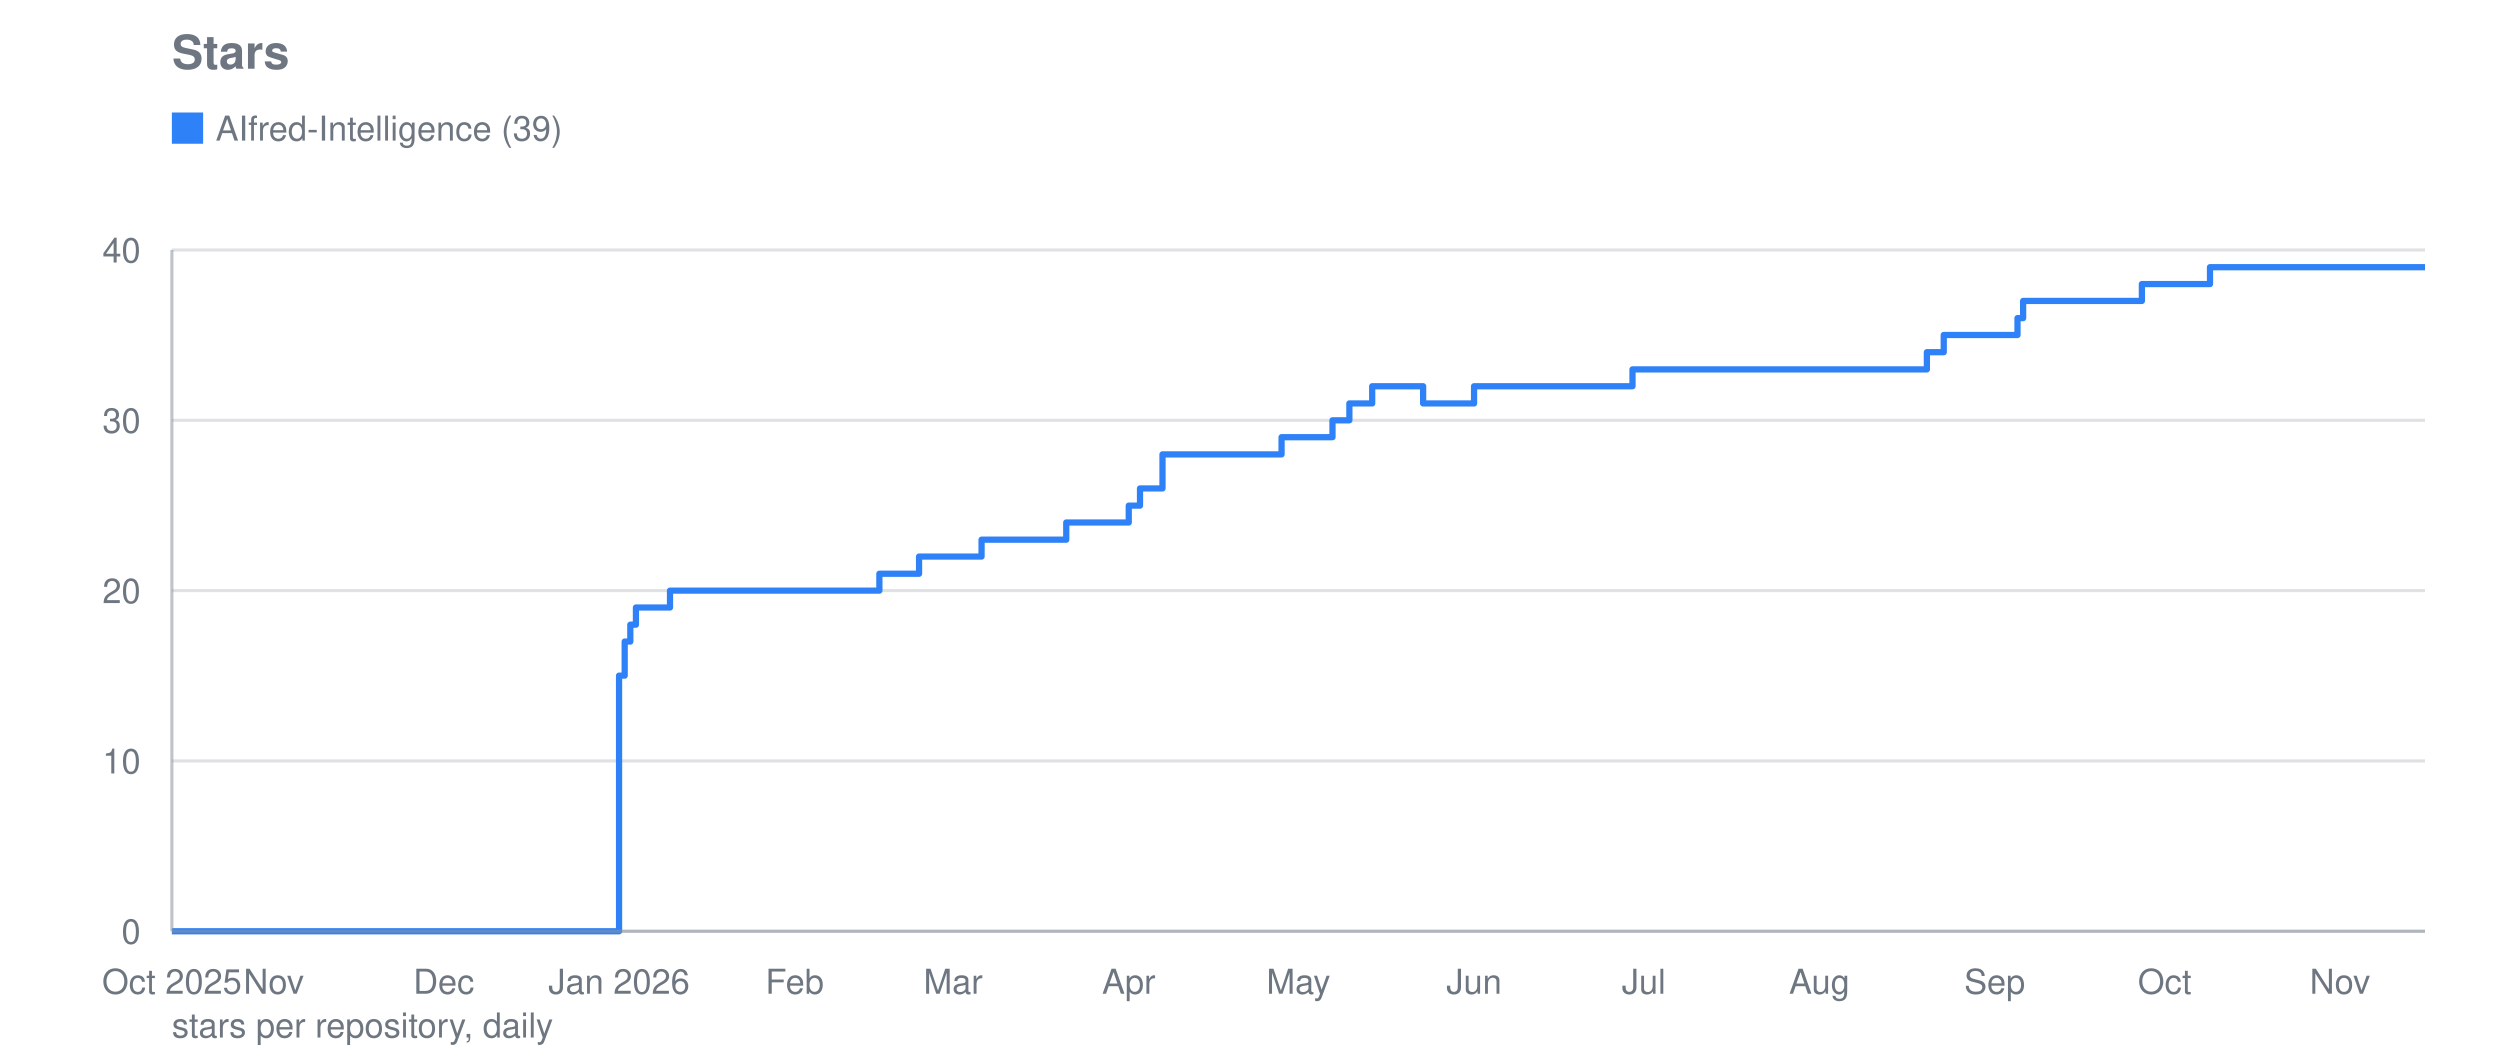
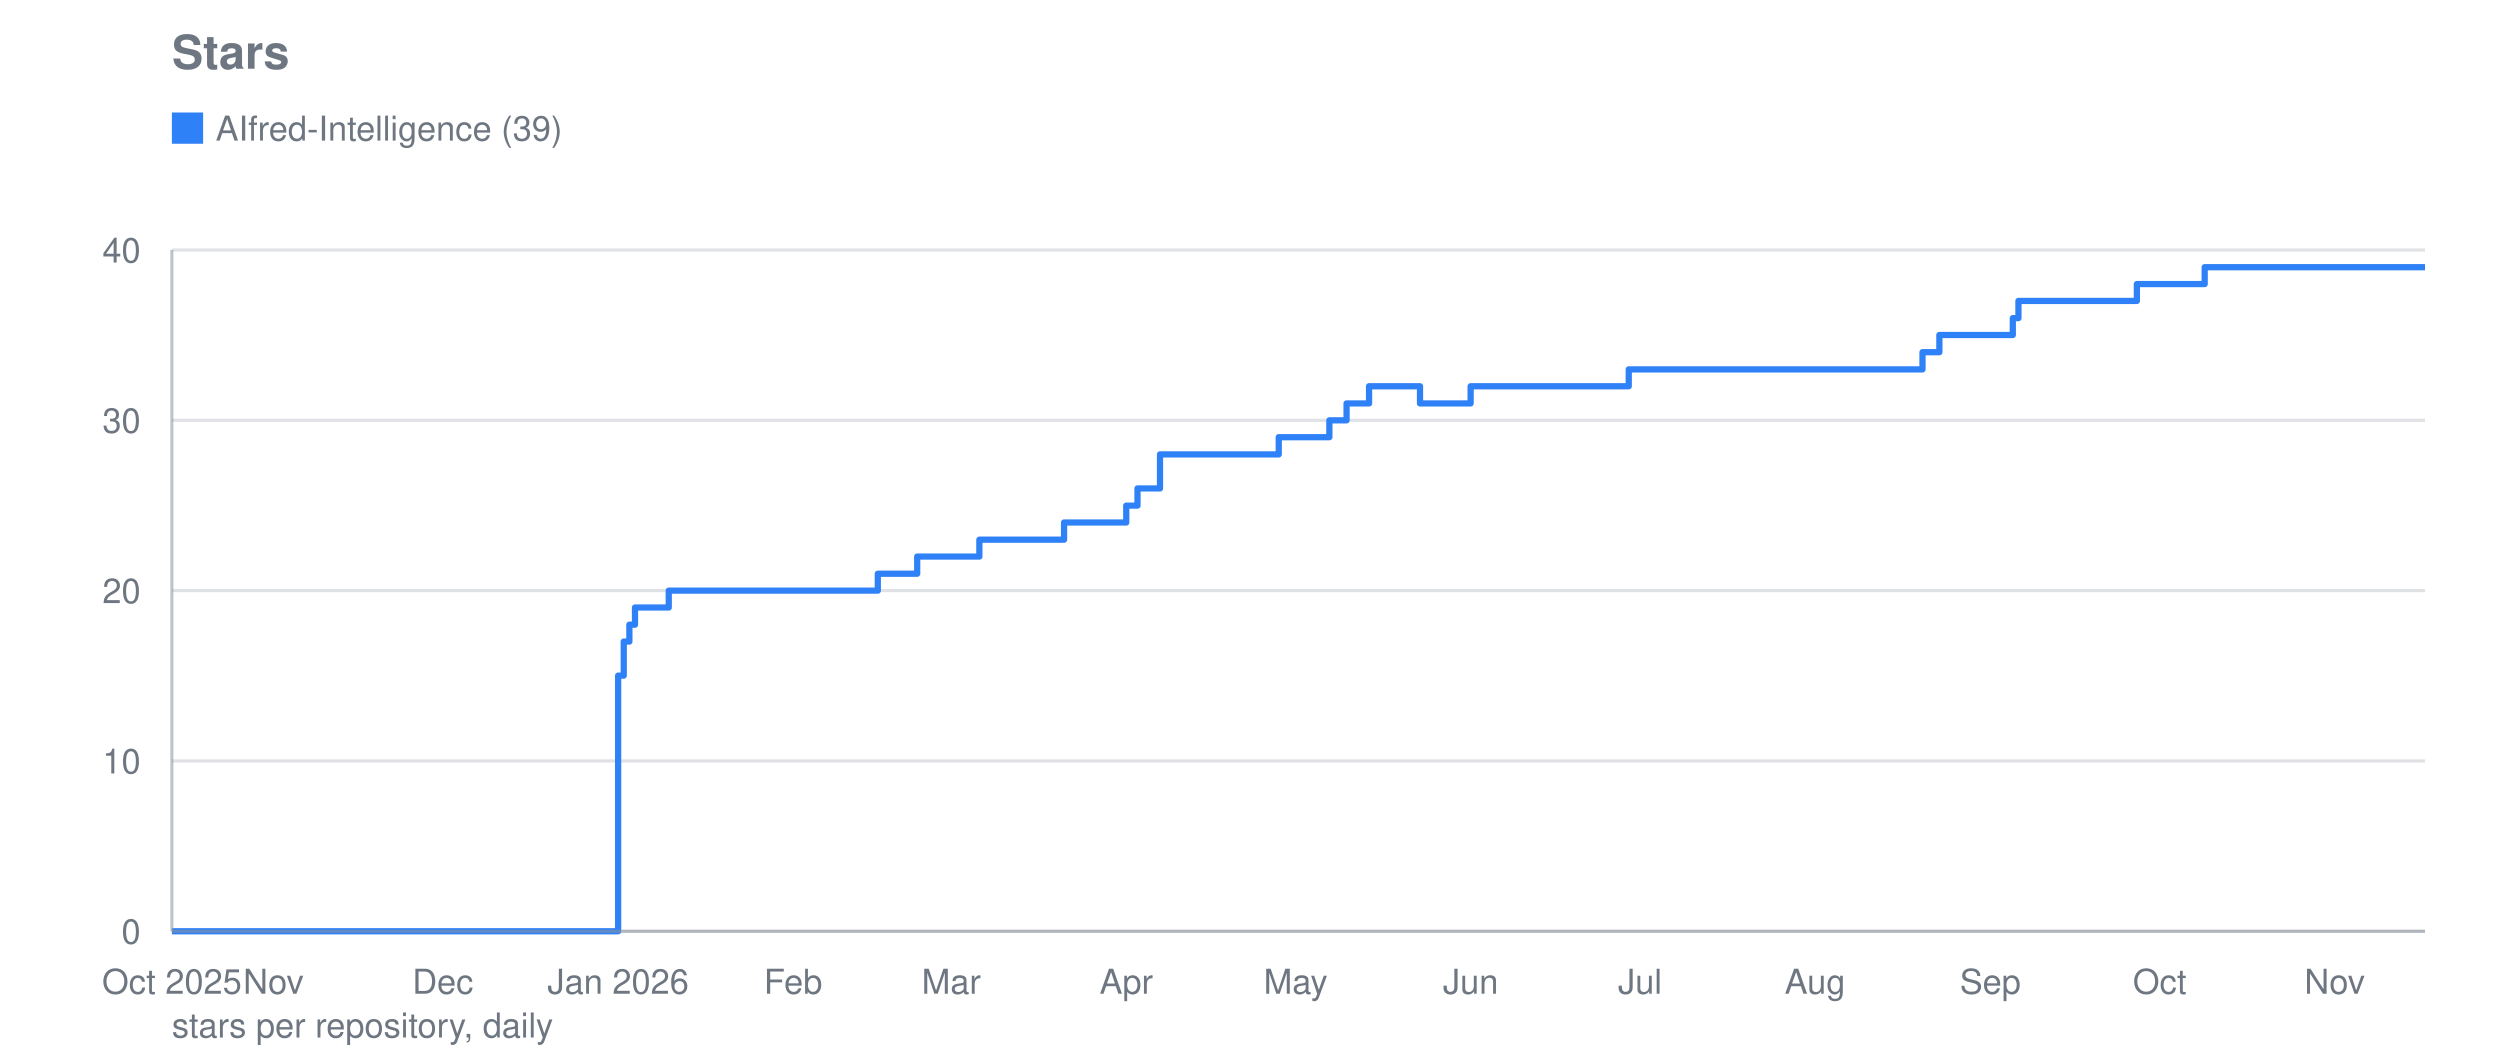
<svg xmlns="http://www.w3.org/2000/svg" viewBox="0 0 800 340" width="800" height="340" role="img" aria-label="Stars">
  <text font-family="system-ui, -apple-system, Segoe UI, Helvetica, Arial, sans-serif" font-size="15" font-weight="600" fill="#6e7781" x="55" y="22">Stars</text>
  <line stroke="#8b949e" stroke-width="1" opacity="0.28" x1="55" y1="298.0" x2="776" y2="298.0" />
  <text font-family="system-ui, -apple-system, Segoe UI, Helvetica, Arial, sans-serif" font-size="11" fill="#6e7781" x="45" y="302.0" text-anchor="end">0</text>
  <line stroke="#8b949e" stroke-width="1" opacity="0.28" x1="55" y1="243.5" x2="776" y2="243.5" />
  <text font-family="system-ui, -apple-system, Segoe UI, Helvetica, Arial, sans-serif" font-size="11" fill="#6e7781" x="45" y="247.5" text-anchor="end">10</text>
  <line stroke="#8b949e" stroke-width="1" opacity="0.28" x1="55" y1="189.0" x2="776" y2="189.0" />
  <text font-family="system-ui, -apple-system, Segoe UI, Helvetica, Arial, sans-serif" font-size="11" fill="#6e7781" x="45" y="193.0" text-anchor="end">20</text>
  <line stroke="#8b949e" stroke-width="1" opacity="0.28" x1="55" y1="134.5" x2="776" y2="134.5" />
  <text font-family="system-ui, -apple-system, Segoe UI, Helvetica, Arial, sans-serif" font-size="11" fill="#6e7781" x="45" y="138.5" text-anchor="end">30</text>
  <line stroke="#8b949e" stroke-width="1" opacity="0.28" x1="55" y1="80.0" x2="776" y2="80.0" />
  <text font-family="system-ui, -apple-system, Segoe UI, Helvetica, Arial, sans-serif" font-size="11" fill="#6e7781" x="45" y="84.0" text-anchor="end">40</text>
  <text font-family="system-ui, -apple-system, Segoe UI, Helvetica, Arial, sans-serif" font-size="11" fill="#6e7781" x="55.0" y="318" text-anchor="middle">Oct 2025</text>
-   <text font-family="system-ui, -apple-system, Segoe UI, Helvetica, Arial, sans-serif" font-size="11" fill="#6e7781" x="87.6" y="318" text-anchor="middle">Nov</text>
-   <text font-family="system-ui, -apple-system, Segoe UI, Helvetica, Arial, sans-serif" font-size="11" fill="#6e7781" x="142.0" y="318" text-anchor="middle">Dec</text>
-   <text font-family="system-ui, -apple-system, Segoe UI, Helvetica, Arial, sans-serif" font-size="11" fill="#6e7781" x="198.1" y="318" text-anchor="middle">Jan 2026</text>
-   <text font-family="system-ui, -apple-system, Segoe UI, Helvetica, Arial, sans-serif" font-size="11" fill="#6e7781" x="254.3" y="318" text-anchor="middle">Feb</text>
-   <text font-family="system-ui, -apple-system, Segoe UI, Helvetica, Arial, sans-serif" font-size="11" fill="#6e7781" x="305.0" y="318" text-anchor="middle">Mar</text>
-   <text font-family="system-ui, -apple-system, Segoe UI, Helvetica, Arial, sans-serif" font-size="11" fill="#6e7781" x="361.2" y="318" text-anchor="middle">Apr</text>
-   <text font-family="system-ui, -apple-system, Segoe UI, Helvetica, Arial, sans-serif" font-size="11" fill="#6e7781" x="415.5" y="318" text-anchor="middle">May</text>
-   <text font-family="system-ui, -apple-system, Segoe UI, Helvetica, Arial, sans-serif" font-size="11" fill="#6e7781" x="471.7" y="318" text-anchor="middle">Jun</text>
-   <text font-family="system-ui, -apple-system, Segoe UI, Helvetica, Arial, sans-serif" font-size="11" fill="#6e7781" x="526.0" y="318" text-anchor="middle">Jul</text>
-   <text font-family="system-ui, -apple-system, Segoe UI, Helvetica, Arial, sans-serif" font-size="11" fill="#6e7781" x="582.2" y="318" text-anchor="middle">Aug</text>
-   <text font-family="system-ui, -apple-system, Segoe UI, Helvetica, Arial, sans-serif" font-size="11" fill="#6e7781" x="638.3" y="318" text-anchor="middle">Sep</text>
-   <text font-family="system-ui, -apple-system, Segoe UI, Helvetica, Arial, sans-serif" font-size="11" fill="#6e7781" x="692.7" y="318" text-anchor="middle">Oct</text>
-   <text font-family="system-ui, -apple-system, Segoe UI, Helvetica, Arial, sans-serif" font-size="11" fill="#6e7781" x="748.8" y="318" text-anchor="middle">Nov</text>
-   <polyline fill="none" stroke="#2f81f7" stroke-width="2" stroke-linejoin="round" points="55.0,298.0 198.1,298.0 198.1,216.2 199.9,216.2 199.9,205.3 201.7,205.3 201.7,199.9 203.5,199.9 203.5,194.4 214.4,194.4 214.4,189.0 281.4,189.0 281.4,183.6 294.1,183.6 294.1,178.1 295.9,178.1 295.9,178.1 297.7,178.1 297.7,178.1 299.6,178.1 299.6,178.1 301.4,178.1 301.4,178.1 303.2,178.1 303.2,178.1 305.0,178.1 305.0,178.1 306.8,178.1 306.8,178.1 308.6,178.1 308.6,178.1 310.4,178.1 310.4,178.1 312.2,178.1 312.2,178.1 314.1,178.1 314.1,172.7 315.9,172.7 315.9,172.7 317.7,172.7 317.7,172.7 319.5,172.7 319.5,172.7 321.3,172.7 321.3,172.7 323.1,172.7 323.1,172.7 324.9,172.7 324.9,172.7 326.7,172.7 326.7,172.7 328.5,172.7 328.5,172.7 330.4,172.7 330.4,172.7 332.2,172.7 332.2,172.7 334.0,172.7 334.0,172.7 335.8,172.7 335.8,172.7 337.6,172.7 337.6,172.7 339.4,172.7 339.4,172.7 341.2,172.7 341.2,167.2 343.0,167.2 343.0,167.2 344.8,167.2 344.8,167.2 346.7,167.2 346.7,167.2 348.5,167.2 348.5,167.2 350.3,167.2 350.3,167.2 352.1,167.2 352.1,167.2 353.9,167.2 353.9,167.2 355.7,167.2 355.7,167.2 361.2,167.2 361.2,161.8 363.0,161.8 363.0,161.8 364.8,161.8 364.8,156.3 366.6,156.3 366.6,156.3 368.4,156.3 368.4,156.3 372.0,156.3 372.0,145.4 373.8,145.4 373.8,145.4 375.6,145.4 375.6,145.4 377.5,145.4 377.5,145.4 379.3,145.4 379.3,145.4 381.1,145.4 381.1,145.4 382.9,145.4 382.9,145.4 384.7,145.4 384.7,145.4 386.5,145.4 386.5,145.4 388.3,145.4 388.3,145.4 390.1,145.4 390.1,145.4 391.9,145.4 391.9,145.4 393.8,145.4 393.8,145.4 395.6,145.4 395.6,145.4 397.4,145.4 397.4,145.4 399.2,145.4 399.2,145.4 401.0,145.4 401.0,145.4 402.8,145.4 402.8,145.4 404.6,145.4 404.6,145.4 406.4,145.4 406.4,145.4 408.3,145.4 408.3,145.4 410.1,145.4 410.1,139.9 411.9,139.9 411.9,139.9 413.7,139.9 413.7,139.9 415.5,139.9 415.5,139.9 417.3,139.9 417.3,139.9 419.1,139.9 419.1,139.9 420.9,139.9 420.9,139.9 422.7,139.9 422.7,139.9 424.6,139.9 424.6,139.9 426.4,139.9 426.4,134.5 428.2,134.5 428.2,134.5 430.0,134.5 430.0,134.5 431.8,134.5 431.8,129.1 433.6,129.1 433.6,129.1 435.4,129.1 435.4,129.1 437.2,129.1 437.2,129.1 439.1,129.1 439.1,123.6 440.9,123.6 440.9,123.6 442.7,123.6 442.7,123.6 444.5,123.6 444.5,123.6 446.3,123.6 446.3,123.6 448.1,123.6 448.1,123.6 449.9,123.6 449.9,123.6 451.7,123.6 451.7,123.6 453.5,123.6 453.5,123.6 455.4,123.6 455.4,129.1 457.2,129.1 457.2,129.1 459.0,129.1 459.0,129.1 460.8,129.1 460.8,129.1 462.6,129.1 462.6,129.1 464.4,129.1 464.4,129.1 466.2,129.1 466.2,129.1 468.0,129.1 468.0,129.1 469.8,129.1 469.8,129.1 471.7,129.1 471.7,123.6 473.5,123.6 473.5,123.6 475.3,123.6 475.3,123.6 477.1,123.6 477.1,123.6 478.9,123.6 478.9,123.6 480.7,123.6 480.7,123.6 482.5,123.6 482.5,123.6 484.3,123.6 484.3,123.6 486.2,123.6 486.2,123.6 488.0,123.6 488.0,123.6 489.8,123.6 489.8,123.6 491.6,123.6 491.6,123.6 493.4,123.6 493.4,123.6 495.2,123.6 495.2,123.6 497.0,123.6 497.0,123.6 498.8,123.6 498.8,123.6 500.6,123.6 500.6,123.6 502.5,123.6 502.5,123.6 504.3,123.6 504.3,123.6 506.1,123.6 506.1,123.6 507.9,123.6 507.9,123.6 509.7,123.6 509.7,123.6 511.5,123.6 511.5,123.6 513.3,123.6 513.3,123.6 515.1,123.6 515.1,123.6 516.9,123.6 516.9,123.6 518.8,123.6 518.8,123.6 520.6,123.6 520.6,123.6 522.4,123.6 522.4,118.2 524.2,118.2 524.2,118.2 526.0,118.2 526.0,118.2 527.8,118.2 527.8,118.2 529.6,118.2 529.6,118.2 531.4,118.2 531.4,118.2 533.3,118.2 533.3,118.2 535.1,118.2 535.1,118.2 536.9,118.2 536.9,118.2 538.7,118.2 538.7,118.2 540.5,118.2 540.5,118.2 542.3,118.2 542.3,118.2 544.1,118.2 544.1,118.2 545.9,118.2 545.9,118.2 547.7,118.2 547.7,118.2 549.6,118.2 549.6,118.2 551.4,118.2 551.4,118.2 553.2,118.2 553.2,118.2 555.0,118.2 555.0,118.2 556.8,118.2 556.8,118.2 558.6,118.2 558.6,118.2 560.4,118.2 560.4,118.2 562.2,118.2 562.2,118.2 564.0,118.2 564.0,118.2 565.9,118.2 565.9,118.2 567.7,118.2 567.7,118.2 569.5,118.2 569.5,118.2 571.3,118.2 571.3,118.2 573.1,118.2 573.1,118.2 574.9,118.2 574.9,118.2 576.7,118.2 576.7,118.2 578.5,118.2 578.5,118.2 580.4,118.2 580.4,118.2 582.2,118.2 582.2,118.2 584.0,118.2 584.0,118.2 585.8,118.2 585.8,118.2 587.6,118.2 587.6,118.2 589.4,118.2 589.4,118.2 591.2,118.2 591.2,118.2 593.0,118.2 593.0,118.2 594.8,118.2 594.8,118.2 596.7,118.2 596.7,118.2 598.5,118.2 598.5,118.2 600.3,118.2 600.3,118.2 602.1,118.2 602.1,118.2 603.9,118.2 603.9,118.2 605.7,118.2 605.7,118.2 607.5,118.2 607.5,118.2 609.3,118.2 609.3,118.2 611.1,118.2 611.1,118.2 613.0,118.2 613.0,118.2 614.8,118.2 614.8,118.2 616.6,118.2 616.6,112.7 618.4,112.7 618.4,112.7 620.2,112.7 620.2,112.7 622.0,112.7 622.0,107.2 623.8,107.2 623.8,107.2 625.6,107.2 625.6,107.2 627.5,107.2 627.5,107.2 629.3,107.2 629.3,107.2 631.1,107.2 631.1,107.2 632.9,107.2 632.9,107.2 634.7,107.2 634.7,107.2 636.5,107.2 636.5,107.2 638.3,107.2 638.3,107.2 640.1,107.2 640.1,107.2 641.9,107.2 641.9,107.2 643.8,107.2 643.8,107.2 645.6,107.2 645.6,101.8 647.4,101.8 647.4,96.3 649.2,96.3 649.2,96.3 651.0,96.3 651.0,96.3 652.8,96.3 652.8,96.3 654.6,96.3 654.6,96.3 656.4,96.3 656.4,96.3 658.2,96.3 658.2,96.3 660.1,96.3 660.1,96.3 661.9,96.3 661.9,96.3 663.7,96.3 663.7,96.3 665.5,96.3 665.5,96.3 667.3,96.3 667.3,96.3 669.1,96.3 669.1,96.3 670.9,96.3 670.9,96.3 672.7,96.3 672.7,96.3 674.6,96.3 674.6,96.3 676.4,96.3 676.4,96.3 678.2,96.3 678.2,96.3 680.0,96.3 680.0,96.3 681.8,96.3 681.8,96.3 683.6,96.3 683.6,96.3 685.4,96.3 685.4,90.9 687.2,90.9 687.2,90.9 689.0,90.9 689.0,90.9 690.9,90.9 690.9,90.9 692.7,90.9 692.7,90.9 694.5,90.9 694.5,90.9 696.3,90.9 696.3,90.9 698.1,90.9 698.1,90.9 699.9,90.9 699.9,90.9 701.7,90.9 701.7,90.9 703.5,90.9 703.5,90.9 705.3,90.9 705.3,90.9 707.2,90.9 707.2,85.5 709.0,85.5 709.0,85.5 710.8,85.5 710.8,85.5 712.6,85.5 712.6,85.5 714.4,85.5 714.4,85.5 716.2,85.5 716.2,85.5 718.0,85.5 718.0,85.5 719.8,85.5 719.8,85.5 721.7,85.5 721.7,85.5 723.5,85.5 723.5,85.5 725.3,85.5 725.3,85.5 727.1,85.5 727.1,85.5 728.9,85.5 728.9,85.5 730.7,85.5 730.7,85.5 732.5,85.5 732.5,85.5 734.3,85.5 734.3,85.5 736.1,85.5 736.1,85.5 738.0,85.5 738.0,85.5 739.8,85.5 739.8,85.5 741.6,85.5 741.6,85.5 743.4,85.5 743.4,85.5 745.2,85.5 745.2,85.5 747.0,85.5 747.0,85.5 748.8,85.5 748.8,85.5 750.6,85.5 750.6,85.5 752.4,85.5 752.4,85.5 754.3,85.5 754.3,85.5 756.1,85.5 756.1,85.5 757.9,85.5 757.9,85.5 759.7,85.5 759.7,85.5 761.5,85.5 761.5,85.5 763.3,85.5 763.3,85.5 765.1,85.5 765.1,85.5 766.9,85.5 766.9,85.5 768.8,85.5 768.8,85.5 770.6,85.5 770.6,85.5 772.4,85.5 772.4,85.5 774.2,85.5 774.2,85.5 776.0,85.5 776.0,85.5" />
+   <text font-family="system-ui, -apple-system, Segoe UI, Helvetica, Arial, sans-serif" font-size="11" fill="#6e7781" x="87.5" y="318" text-anchor="middle">Nov</text>
+   <text font-family="system-ui, -apple-system, Segoe UI, Helvetica, Arial, sans-serif" font-size="11" fill="#6e7781" x="141.7" y="318" text-anchor="middle">Dec</text>
+   <text font-family="system-ui, -apple-system, Segoe UI, Helvetica, Arial, sans-serif" font-size="11" fill="#6e7781" x="197.8" y="318" text-anchor="middle">Jan 2026</text>
+   <text font-family="system-ui, -apple-system, Segoe UI, Helvetica, Arial, sans-serif" font-size="11" fill="#6e7781" x="253.8" y="318" text-anchor="middle">Feb</text>
+   <text font-family="system-ui, -apple-system, Segoe UI, Helvetica, Arial, sans-serif" font-size="11" fill="#6e7781" x="304.4" y="318" text-anchor="middle">Mar</text>
+   <text font-family="system-ui, -apple-system, Segoe UI, Helvetica, Arial, sans-serif" font-size="11" fill="#6e7781" x="360.4" y="318" text-anchor="middle">Apr</text>
+   <text font-family="system-ui, -apple-system, Segoe UI, Helvetica, Arial, sans-serif" font-size="11" fill="#6e7781" x="414.6" y="318" text-anchor="middle">May</text>
+   <text font-family="system-ui, -apple-system, Segoe UI, Helvetica, Arial, sans-serif" font-size="11" fill="#6e7781" x="470.6" y="318" text-anchor="middle">Jun</text>
+   <text font-family="system-ui, -apple-system, Segoe UI, Helvetica, Arial, sans-serif" font-size="11" fill="#6e7781" x="524.8" y="318" text-anchor="middle">Jul</text>
+   <text font-family="system-ui, -apple-system, Segoe UI, Helvetica, Arial, sans-serif" font-size="11" fill="#6e7781" x="580.8" y="318" text-anchor="middle">Aug</text>
+   <text font-family="system-ui, -apple-system, Segoe UI, Helvetica, Arial, sans-serif" font-size="11" fill="#6e7781" x="636.9" y="318" text-anchor="middle">Sep</text>
+   <text font-family="system-ui, -apple-system, Segoe UI, Helvetica, Arial, sans-serif" font-size="11" fill="#6e7781" x="691.1" y="318" text-anchor="middle">Oct</text>
+   <text font-family="system-ui, -apple-system, Segoe UI, Helvetica, Arial, sans-serif" font-size="11" fill="#6e7781" x="747.1" y="318" text-anchor="middle">Nov</text>
+   <polyline fill="none" stroke="#2f81f7" stroke-width="2" stroke-linejoin="round" points="55.0,298.0 197.8,298.0 197.8,216.2 199.6,216.2 199.6,205.3 201.4,205.3 201.4,199.9 203.2,199.9 203.2,194.4 214.0,194.4 214.0,189.0 280.9,189.0 280.9,183.6 293.5,183.6 293.5,178.1 295.3,178.1 295.3,178.1 297.1,178.1 297.1,178.1 298.9,178.1 298.9,178.1 300.8,178.1 300.8,178.1 302.6,178.1 302.6,178.1 304.4,178.1 304.4,178.1 306.2,178.1 306.2,178.1 308.0,178.1 308.0,178.1 309.8,178.1 309.8,178.1 311.6,178.1 311.6,178.1 313.4,178.1 313.4,172.7 315.2,172.7 315.2,172.7 317.0,172.7 317.0,172.7 318.8,172.7 318.8,172.7 320.6,172.7 320.6,172.7 322.4,172.7 322.4,172.7 324.2,172.7 324.2,172.7 326.1,172.7 326.1,172.7 327.9,172.7 327.9,172.7 329.7,172.7 329.7,172.7 331.5,172.7 331.5,172.7 333.3,172.7 333.3,172.7 335.1,172.7 335.1,172.7 336.9,172.7 336.9,172.7 338.7,172.7 338.7,172.7 340.5,172.7 340.5,167.2 342.3,167.2 342.3,167.2 344.1,167.2 344.1,167.2 345.9,167.2 345.9,167.2 347.7,167.2 347.7,167.2 349.5,167.2 349.5,167.2 351.4,167.2 351.4,167.2 353.2,167.2 353.2,167.2 355.0,167.2 355.0,167.2 360.4,167.2 360.4,161.8 362.2,161.8 362.2,161.8 364.0,161.8 364.0,156.3 365.8,156.3 365.8,156.3 367.6,156.3 367.6,156.3 371.2,156.3 371.2,145.4 373.0,145.4 373.0,145.4 374.8,145.4 374.8,145.4 376.6,145.4 376.6,145.4 378.5,145.4 378.5,145.4 380.3,145.4 380.3,145.4 382.1,145.4 382.1,145.4 383.9,145.4 383.9,145.4 385.7,145.4 385.7,145.4 387.5,145.4 387.5,145.4 389.3,145.4 389.3,145.4 391.1,145.4 391.1,145.4 392.9,145.4 392.9,145.4 394.7,145.4 394.7,145.4 396.5,145.4 396.5,145.4 398.3,145.4 398.3,145.4 400.1,145.4 400.1,145.4 401.9,145.4 401.9,145.4 403.8,145.4 403.8,145.4 405.6,145.4 405.6,145.4 407.4,145.4 407.4,145.4 409.2,145.4 409.2,139.9 411.0,139.9 411.0,139.9 412.8,139.9 412.8,139.9 414.6,139.9 414.6,139.9 416.4,139.9 416.4,139.9 418.2,139.9 418.2,139.9 420.0,139.9 420.0,139.9 421.8,139.9 421.8,139.9 423.6,139.9 423.6,139.9 425.4,139.9 425.4,134.5 427.2,134.5 427.2,134.5 429.1,134.5 429.1,134.5 430.9,134.5 430.9,129.1 432.7,129.1 432.7,129.1 434.5,129.1 434.5,129.1 436.3,129.1 436.3,129.1 438.1,129.1 438.1,123.6 439.9,123.6 439.9,123.6 441.7,123.6 441.7,123.6 443.5,123.6 443.5,123.6 445.3,123.6 445.3,123.6 447.1,123.6 447.1,123.6 448.9,123.6 448.9,123.6 450.7,123.6 450.7,123.6 452.5,123.6 452.5,123.6 454.4,123.6 454.4,129.1 456.2,129.1 456.2,129.1 458.0,129.1 458.0,129.1 459.8,129.1 459.8,129.1 461.6,129.1 461.6,129.1 463.4,129.1 463.4,129.1 465.2,129.1 465.2,129.1 467.0,129.1 467.0,129.1 468.8,129.1 468.8,129.1 470.6,129.1 470.6,123.6 472.4,123.6 472.4,123.6 474.2,123.6 474.2,123.6 476.0,123.6 476.0,123.6 477.8,123.6 477.8,123.6 479.6,123.6 479.6,123.6 481.5,123.6 481.5,123.6 483.3,123.6 483.3,123.6 485.1,123.6 485.1,123.6 486.9,123.6 486.9,123.6 488.7,123.6 488.7,123.6 490.5,123.6 490.5,123.6 492.3,123.6 492.3,123.6 494.1,123.6 494.1,123.6 495.9,123.6 495.9,123.6 497.7,123.6 497.7,123.6 499.5,123.6 499.5,123.6 501.3,123.6 501.3,123.6 503.1,123.6 503.1,123.6 504.9,123.6 504.9,123.6 506.8,123.6 506.8,123.6 508.6,123.6 508.6,123.6 510.4,123.6 510.4,123.6 512.2,123.6 512.2,123.6 514.0,123.6 514.0,123.6 515.8,123.6 515.8,123.6 517.6,123.6 517.6,123.6 519.4,123.6 519.4,123.6 521.2,123.6 521.2,118.2 523.0,118.2 523.0,118.2 524.8,118.2 524.8,118.2 526.6,118.2 526.6,118.2 528.4,118.2 528.4,118.2 530.2,118.2 530.2,118.2 532.1,118.2 532.1,118.2 533.9,118.2 533.9,118.2 535.7,118.2 535.7,118.2 537.5,118.2 537.5,118.2 539.3,118.2 539.3,118.2 541.1,118.2 541.1,118.2 542.9,118.2 542.9,118.2 544.7,118.2 544.7,118.2 546.5,118.2 546.5,118.2 548.3,118.2 548.3,118.2 550.1,118.2 550.1,118.2 551.9,118.2 551.9,118.2 553.7,118.2 553.7,118.2 555.5,118.2 555.5,118.2 557.4,118.2 557.4,118.2 559.2,118.2 559.2,118.2 561.0,118.2 561.0,118.2 562.8,118.2 562.8,118.2 564.6,118.2 564.6,118.2 566.4,118.2 566.4,118.2 568.2,118.2 568.2,118.2 570.0,118.2 570.0,118.2 571.8,118.2 571.8,118.2 573.6,118.2 573.6,118.2 575.4,118.2 575.4,118.2 577.2,118.2 577.2,118.2 579.0,118.2 579.0,118.2 580.8,118.2 580.8,118.2 582.6,118.2 582.6,118.2 584.5,118.2 584.5,118.2 586.3,118.2 586.3,118.2 588.1,118.2 588.1,118.2 589.9,118.2 589.9,118.2 591.7,118.2 591.7,118.2 593.5,118.2 593.5,118.2 595.3,118.2 595.3,118.2 597.1,118.2 597.1,118.2 598.9,118.2 598.9,118.2 600.7,118.2 600.7,118.2 602.5,118.2 602.5,118.2 604.3,118.2 604.3,118.2 606.1,118.2 606.1,118.2 607.9,118.2 607.9,118.2 609.8,118.2 609.8,118.2 611.6,118.2 611.6,118.2 613.4,118.2 613.4,118.2 615.2,118.2 615.2,112.7 617.0,112.7 617.0,112.7 618.8,112.7 618.8,112.7 620.6,112.7 620.6,107.2 622.4,107.2 622.4,107.2 624.2,107.2 624.2,107.2 626.0,107.2 626.0,107.2 627.8,107.2 627.8,107.2 629.6,107.2 629.6,107.2 631.4,107.2 631.4,107.2 633.2,107.2 633.2,107.2 635.1,107.2 635.1,107.2 636.9,107.2 636.9,107.2 638.7,107.2 638.7,107.2 640.5,107.2 640.5,107.2 642.3,107.2 642.3,107.2 644.1,107.2 644.1,101.8 645.9,101.8 645.9,96.3 647.7,96.3 647.7,96.3 649.5,96.3 649.5,96.3 651.3,96.3 651.3,96.3 653.1,96.3 653.1,96.3 654.9,96.3 654.9,96.3 656.7,96.3 656.7,96.3 658.5,96.3 658.5,96.3 660.4,96.3 660.4,96.3 662.2,96.3 662.2,96.3 664.0,96.3 664.0,96.3 665.8,96.3 665.8,96.3 667.6,96.3 667.6,96.3 669.4,96.3 669.4,96.3 671.2,96.3 671.2,96.3 673.0,96.3 673.0,96.3 674.8,96.3 674.8,96.3 676.6,96.3 676.6,96.3 678.4,96.3 678.4,96.3 680.2,96.3 680.2,96.3 682.0,96.3 682.0,96.3 683.8,96.3 683.8,90.9 685.6,90.9 685.6,90.9 687.5,90.9 687.5,90.9 689.3,90.9 689.3,90.9 691.1,90.9 691.1,90.9 692.9,90.9 692.9,90.9 694.7,90.9 694.7,90.9 696.5,90.9 696.5,90.9 698.3,90.9 698.3,90.9 700.1,90.9 700.1,90.9 701.9,90.9 701.9,90.9 703.7,90.9 703.7,90.9 705.5,90.9 705.5,85.5 707.3,85.5 707.3,85.5 709.1,85.5 709.1,85.5 710.9,85.5 710.9,85.5 712.8,85.5 712.8,85.5 714.6,85.5 714.6,85.5 716.4,85.5 716.4,85.5 718.2,85.5 718.2,85.5 720.0,85.5 720.0,85.5 721.8,85.5 721.8,85.5 723.6,85.5 723.6,85.5 725.4,85.5 725.4,85.5 727.2,85.5 727.2,85.5 729.0,85.5 729.0,85.5 730.8,85.5 730.8,85.5 732.6,85.5 732.6,85.5 734.4,85.5 734.4,85.5 736.2,85.5 736.2,85.5 738.1,85.5 738.1,85.5 739.9,85.5 739.9,85.5 741.7,85.5 741.7,85.5 743.5,85.5 743.5,85.5 745.3,85.5 745.3,85.5 747.1,85.5 747.1,85.5 748.9,85.5 748.9,85.5 750.7,85.5 750.7,85.5 752.5,85.5 752.5,85.5 754.3,85.5 754.3,85.5 756.1,85.5 756.1,85.5 757.9,85.5 757.9,85.5 759.7,85.5 759.7,85.5 761.5,85.5 761.5,85.5 763.4,85.5 763.4,85.5 765.2,85.5 765.2,85.5 767.0,85.5 767.0,85.5 768.8,85.5 768.8,85.5 770.6,85.5 770.6,85.5 772.4,85.5 772.4,85.5 774.2,85.5 774.2,85.5 776.0,85.5 776.0,85.5" />
  <rect fill="#2f81f7" x="55" y="36" width="10" height="10" />
  <text font-family="system-ui, -apple-system, Segoe UI, Helvetica, Arial, sans-serif" font-size="11" fill="#6e7781" x="69" y="45">AIfred-Intelligence (39)</text>
  <line stroke="#8b949e" stroke-width="1" opacity="0.55" x1="55" y1="80" x2="55" y2="298" />
  <line stroke="#8b949e" stroke-width="1" opacity="0.55" x1="55" y1="298" x2="776" y2="298" />
  <text font-family="system-ui, -apple-system, Segoe UI, Helvetica, Arial, sans-serif" font-size="11" fill="#6e7781" x="55" y="332">stars per repository, daily</text>
</svg>
